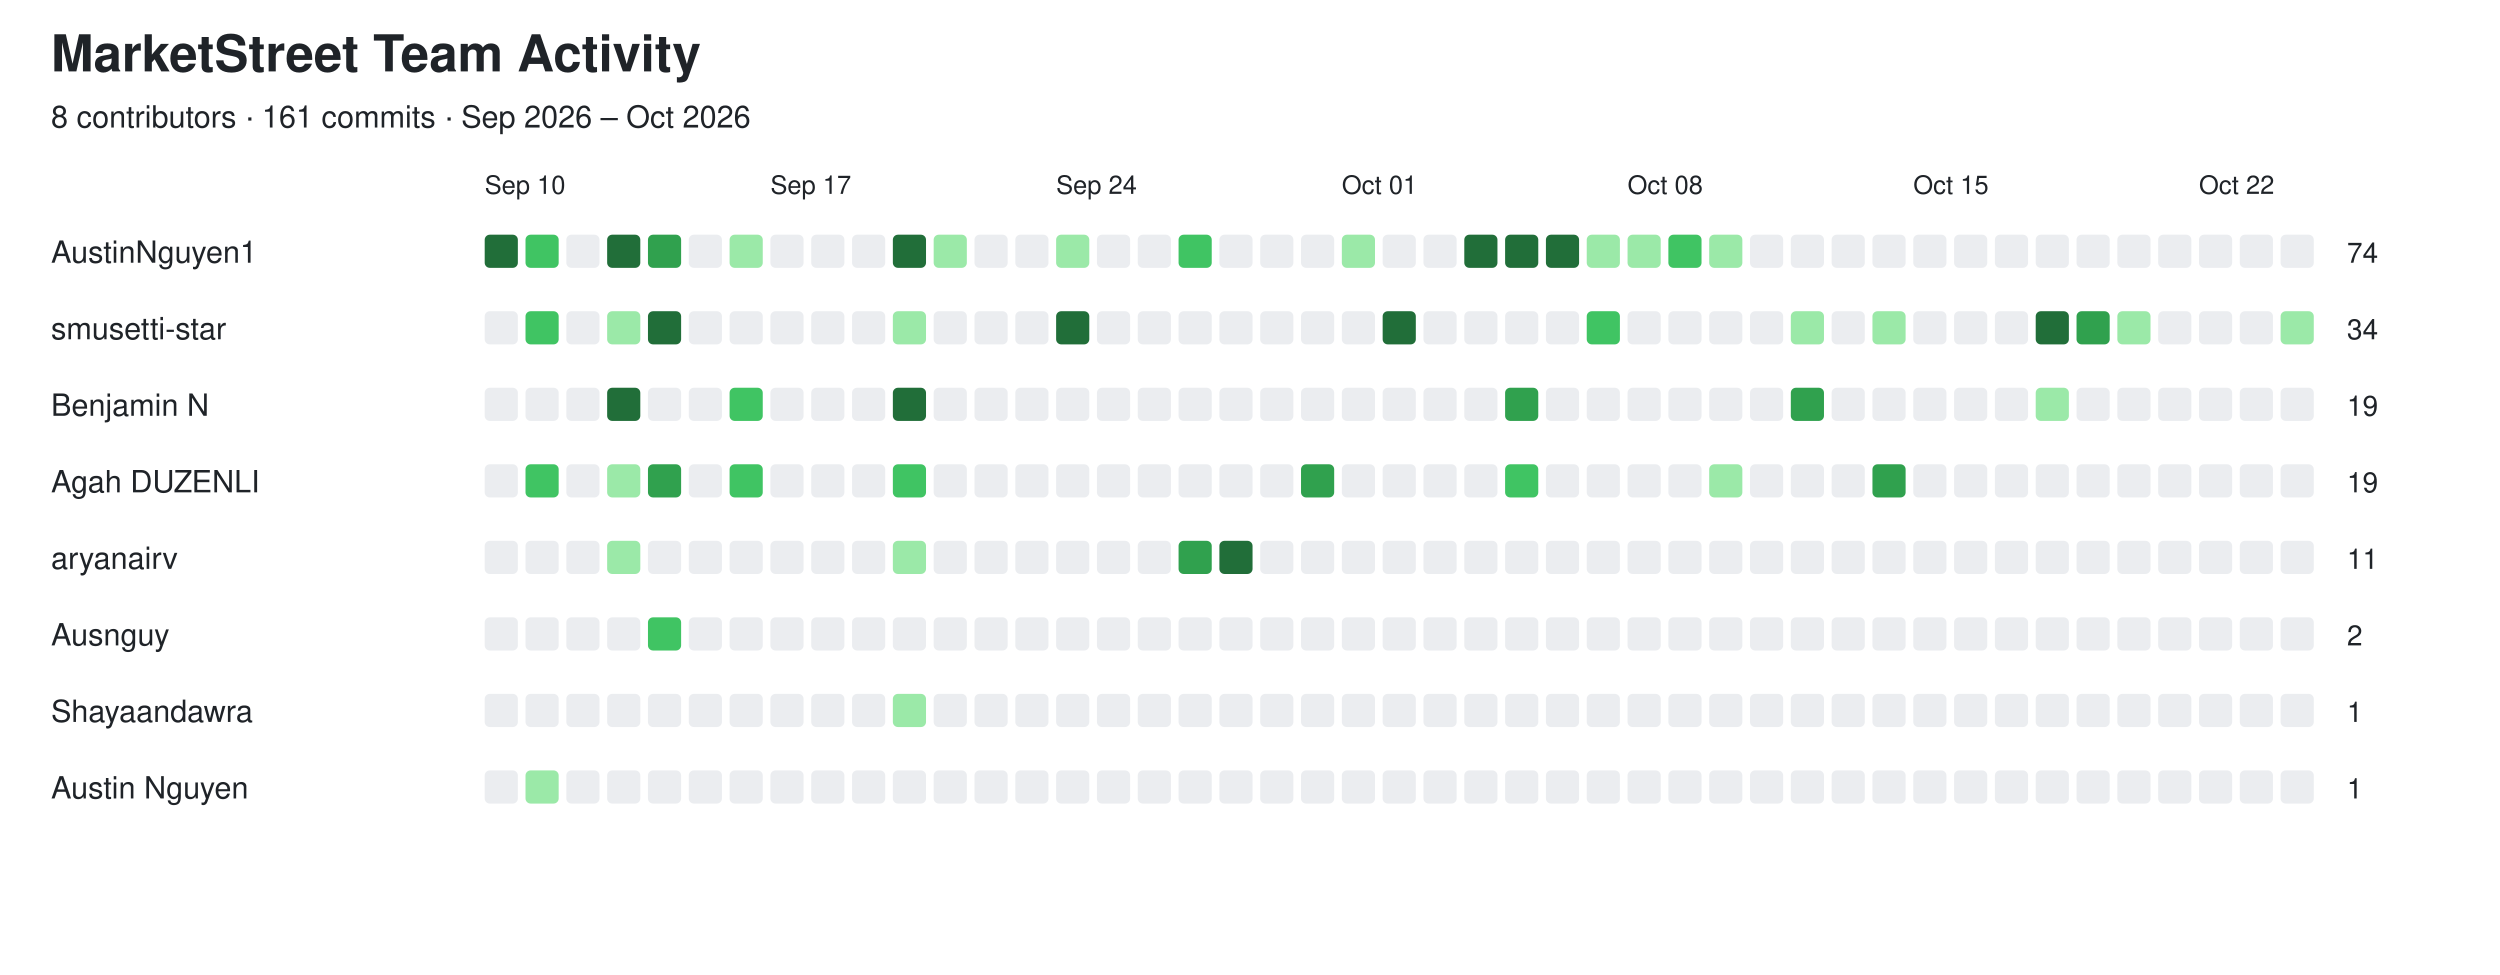
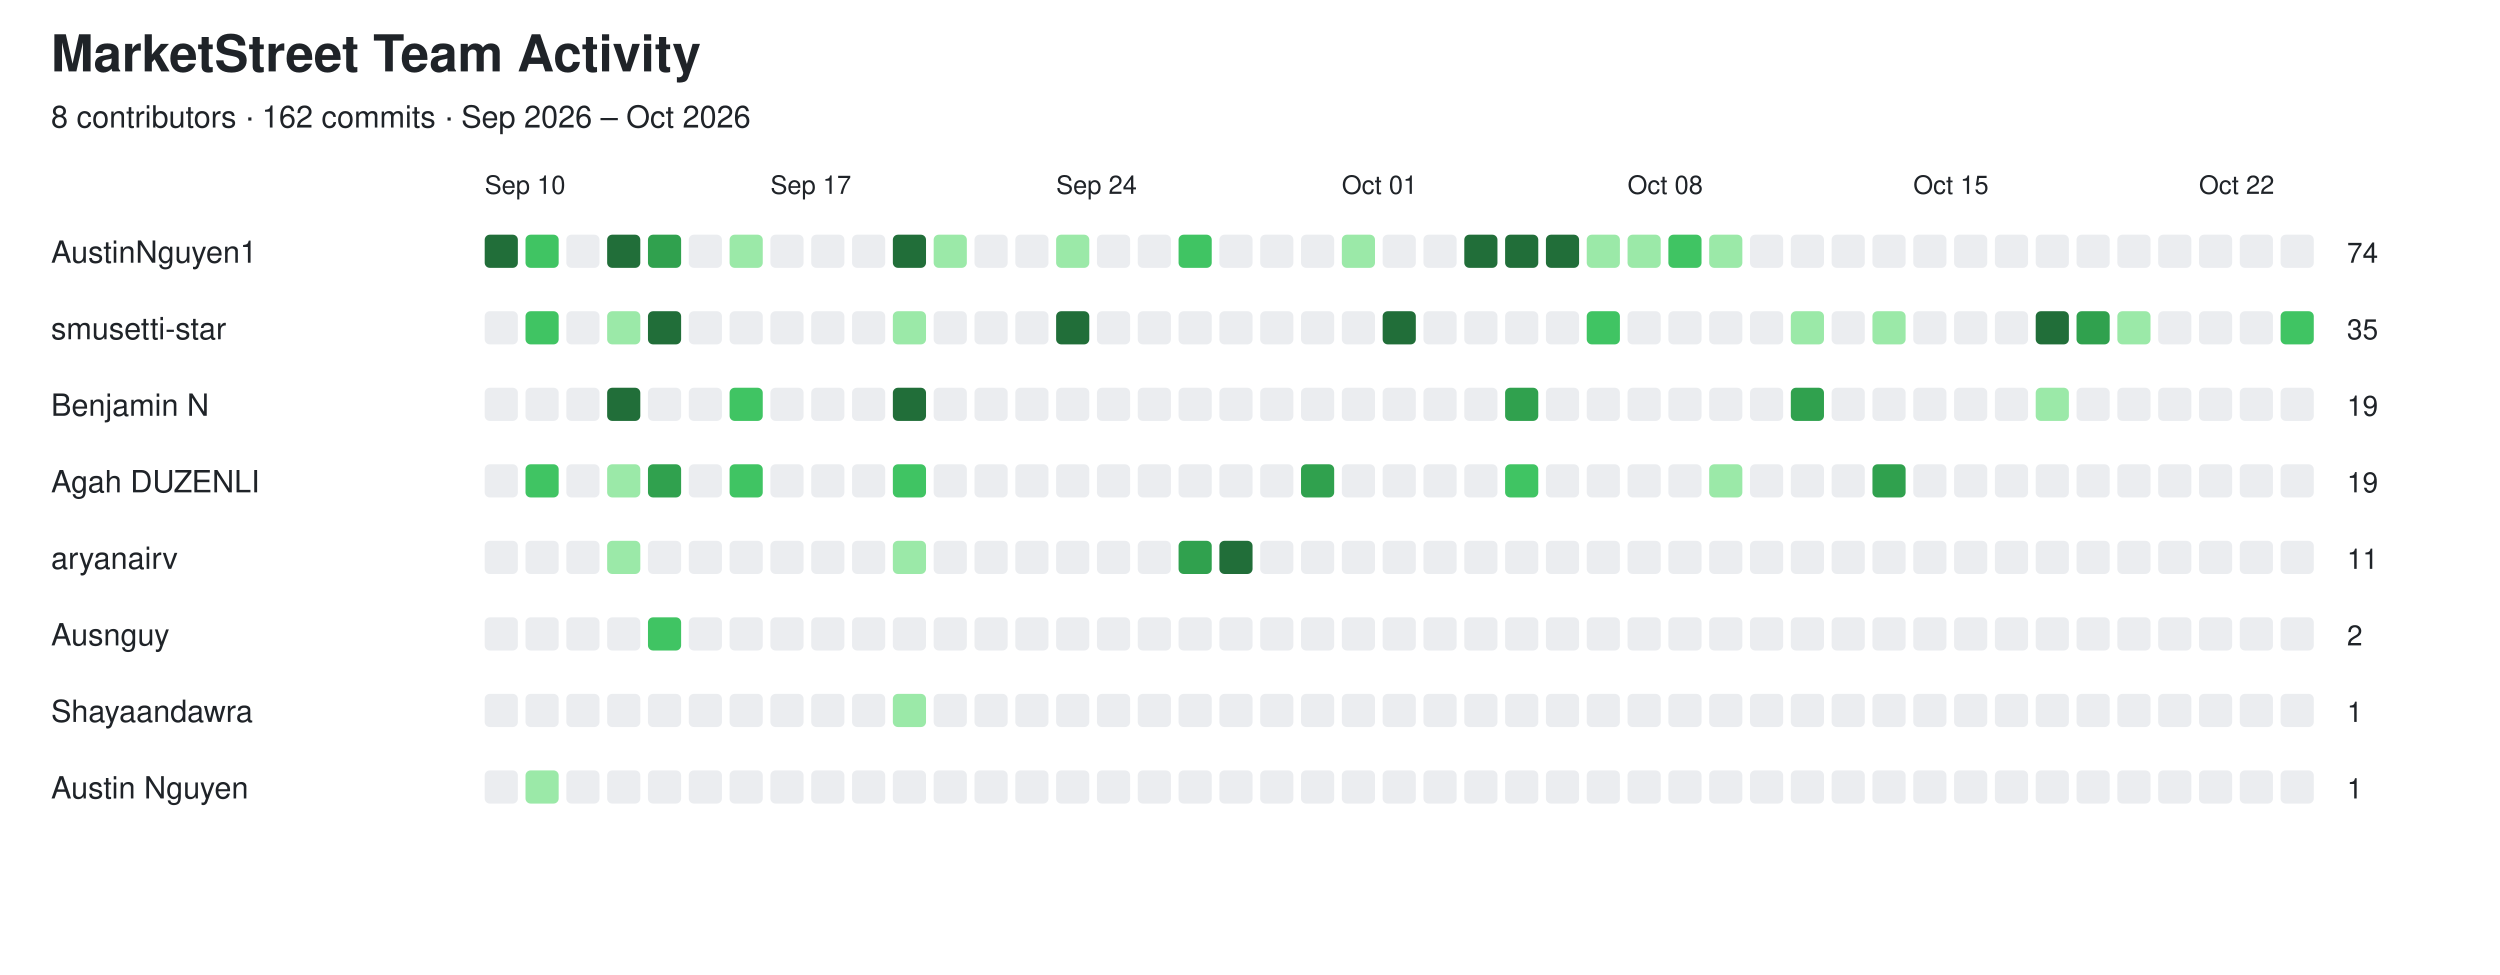
<svg xmlns="http://www.w3.org/2000/svg" width="980" height="382" viewBox="0 0 980 382">
  <style>
  text {
    font-family: -apple-system, BlinkMacSystemFont,
                 "Segoe UI", Helvetica, Arial, sans-serif;
    fill: #1f2328;
  }

  .empty {
    fill: #ebedf0;
  }

  @media (prefers-color-scheme: dark) {
    text {
      fill: #e6edf3;
    }

    .empty {
      fill: #161b22;
      stroke: #30363d;
      stroke-width: 1;
    }
  }
</style>
  <text x="20" y="28" font-size="20" font-weight="600">MarketStreet Team Activity</text>
-   <text x="20" y="50" font-size="12">8 contributors · 161 commits · Sep 2026 – Oct 2026</text>
+   <text x="20" y="50" font-size="12">8 contributors · 162 commits · Sep 2026 – Oct 2026</text>
  <text x="190" y="76" font-size="10">Sep 10</text>
  <text x="302" y="76" font-size="10">Sep 17</text>
  <text x="414" y="76" font-size="10">Sep 24</text>
  <text x="526" y="76" font-size="10">Oct 01</text>
  <text x="638" y="76" font-size="10">Oct 08</text>
  <text x="750" y="76" font-size="10">Oct 15</text>
  <text x="862" y="76" font-size="10">Oct 22</text>
  <text x="20" y="103" font-size="12" font-weight="500">AustinNguyen1</text>
  <rect x="190" y="92" width="13" height="13" rx="2" fill="#216e39" />
  <rect x="206" y="92" width="13" height="13" rx="2" fill="#40c463" />
  <rect x="222" y="92" width="13" height="13" rx="2" class="empty" />
  <rect x="238" y="92" width="13" height="13" rx="2" fill="#216e39" />
  <rect x="254" y="92" width="13" height="13" rx="2" fill="#30a14e" />
  <rect x="270" y="92" width="13" height="13" rx="2" class="empty" />
  <rect x="286" y="92" width="13" height="13" rx="2" fill="#9be9a8" />
  <rect x="302" y="92" width="13" height="13" rx="2" class="empty" />
  <rect x="318" y="92" width="13" height="13" rx="2" class="empty" />
  <rect x="334" y="92" width="13" height="13" rx="2" class="empty" />
  <rect x="350" y="92" width="13" height="13" rx="2" fill="#216e39" />
  <rect x="366" y="92" width="13" height="13" rx="2" fill="#9be9a8" />
  <rect x="382" y="92" width="13" height="13" rx="2" class="empty" />
  <rect x="398" y="92" width="13" height="13" rx="2" class="empty" />
  <rect x="414" y="92" width="13" height="13" rx="2" fill="#9be9a8" />
  <rect x="430" y="92" width="13" height="13" rx="2" class="empty" />
  <rect x="446" y="92" width="13" height="13" rx="2" class="empty" />
  <rect x="462" y="92" width="13" height="13" rx="2" fill="#40c463" />
  <rect x="478" y="92" width="13" height="13" rx="2" class="empty" />
  <rect x="494" y="92" width="13" height="13" rx="2" class="empty" />
  <rect x="510" y="92" width="13" height="13" rx="2" class="empty" />
  <rect x="526" y="92" width="13" height="13" rx="2" fill="#9be9a8" />
  <rect x="542" y="92" width="13" height="13" rx="2" class="empty" />
  <rect x="558" y="92" width="13" height="13" rx="2" class="empty" />
  <rect x="574" y="92" width="13" height="13" rx="2" fill="#216e39" />
  <rect x="590" y="92" width="13" height="13" rx="2" fill="#216e39" />
  <rect x="606" y="92" width="13" height="13" rx="2" fill="#216e39" />
  <rect x="622" y="92" width="13" height="13" rx="2" fill="#9be9a8" />
  <rect x="638" y="92" width="13" height="13" rx="2" fill="#9be9a8" />
  <rect x="654" y="92" width="13" height="13" rx="2" fill="#40c463" />
  <rect x="670" y="92" width="13" height="13" rx="2" fill="#9be9a8" />
  <rect x="686" y="92" width="13" height="13" rx="2" class="empty" />
  <rect x="702" y="92" width="13" height="13" rx="2" class="empty" />
  <rect x="718" y="92" width="13" height="13" rx="2" class="empty" />
  <rect x="734" y="92" width="13" height="13" rx="2" class="empty" />
  <rect x="750" y="92" width="13" height="13" rx="2" class="empty" />
  <rect x="766" y="92" width="13" height="13" rx="2" class="empty" />
  <rect x="782" y="92" width="13" height="13" rx="2" class="empty" />
  <rect x="798" y="92" width="13" height="13" rx="2" class="empty" />
  <rect x="814" y="92" width="13" height="13" rx="2" class="empty" />
  <rect x="830" y="92" width="13" height="13" rx="2" class="empty" />
  <rect x="846" y="92" width="13" height="13" rx="2" class="empty" />
  <rect x="862" y="92" width="13" height="13" rx="2" class="empty" />
  <rect x="878" y="92" width="13" height="13" rx="2" class="empty" />
  <rect x="894" y="92" width="13" height="13" rx="2" class="empty" />
  <text x="920" y="103" font-size="11">74</text>
  <text x="20" y="133" font-size="12" font-weight="500">smusetti-star</text>
  <rect x="190" y="122" width="13" height="13" rx="2" class="empty" />
  <rect x="206" y="122" width="13" height="13" rx="2" fill="#40c463" />
  <rect x="222" y="122" width="13" height="13" rx="2" class="empty" />
  <rect x="238" y="122" width="13" height="13" rx="2" fill="#9be9a8" />
  <rect x="254" y="122" width="13" height="13" rx="2" fill="#216e39" />
  <rect x="270" y="122" width="13" height="13" rx="2" class="empty" />
  <rect x="286" y="122" width="13" height="13" rx="2" class="empty" />
  <rect x="302" y="122" width="13" height="13" rx="2" class="empty" />
  <rect x="318" y="122" width="13" height="13" rx="2" class="empty" />
  <rect x="334" y="122" width="13" height="13" rx="2" class="empty" />
  <rect x="350" y="122" width="13" height="13" rx="2" fill="#9be9a8" />
  <rect x="366" y="122" width="13" height="13" rx="2" class="empty" />
  <rect x="382" y="122" width="13" height="13" rx="2" class="empty" />
  <rect x="398" y="122" width="13" height="13" rx="2" class="empty" />
  <rect x="414" y="122" width="13" height="13" rx="2" fill="#216e39" />
  <rect x="430" y="122" width="13" height="13" rx="2" class="empty" />
  <rect x="446" y="122" width="13" height="13" rx="2" class="empty" />
  <rect x="462" y="122" width="13" height="13" rx="2" class="empty" />
  <rect x="478" y="122" width="13" height="13" rx="2" class="empty" />
  <rect x="494" y="122" width="13" height="13" rx="2" class="empty" />
  <rect x="510" y="122" width="13" height="13" rx="2" class="empty" />
  <rect x="526" y="122" width="13" height="13" rx="2" class="empty" />
  <rect x="542" y="122" width="13" height="13" rx="2" fill="#216e39" />
  <rect x="558" y="122" width="13" height="13" rx="2" class="empty" />
  <rect x="574" y="122" width="13" height="13" rx="2" class="empty" />
  <rect x="590" y="122" width="13" height="13" rx="2" class="empty" />
  <rect x="606" y="122" width="13" height="13" rx="2" class="empty" />
  <rect x="622" y="122" width="13" height="13" rx="2" fill="#40c463" />
  <rect x="638" y="122" width="13" height="13" rx="2" class="empty" />
  <rect x="654" y="122" width="13" height="13" rx="2" class="empty" />
  <rect x="670" y="122" width="13" height="13" rx="2" class="empty" />
  <rect x="686" y="122" width="13" height="13" rx="2" class="empty" />
  <rect x="702" y="122" width="13" height="13" rx="2" fill="#9be9a8" />
  <rect x="718" y="122" width="13" height="13" rx="2" class="empty" />
  <rect x="734" y="122" width="13" height="13" rx="2" fill="#9be9a8" />
  <rect x="750" y="122" width="13" height="13" rx="2" class="empty" />
  <rect x="766" y="122" width="13" height="13" rx="2" class="empty" />
  <rect x="782" y="122" width="13" height="13" rx="2" class="empty" />
  <rect x="798" y="122" width="13" height="13" rx="2" fill="#216e39" />
  <rect x="814" y="122" width="13" height="13" rx="2" fill="#30a14e" />
  <rect x="830" y="122" width="13" height="13" rx="2" fill="#9be9a8" />
  <rect x="846" y="122" width="13" height="13" rx="2" class="empty" />
  <rect x="862" y="122" width="13" height="13" rx="2" class="empty" />
  <rect x="878" y="122" width="13" height="13" rx="2" class="empty" />
-   <rect x="894" y="122" width="13" height="13" rx="2" fill="#9be9a8" />
-   <text x="920" y="133" font-size="11">34</text>
+   <rect x="894" y="122" width="13" height="13" rx="2" fill="#40c463" />
+   <text x="920" y="133" font-size="11">35</text>
  <text x="20" y="163" font-size="12" font-weight="500">Benjamin N</text>
  <rect x="190" y="152" width="13" height="13" rx="2" class="empty" />
  <rect x="206" y="152" width="13" height="13" rx="2" class="empty" />
  <rect x="222" y="152" width="13" height="13" rx="2" class="empty" />
  <rect x="238" y="152" width="13" height="13" rx="2" fill="#216e39" />
  <rect x="254" y="152" width="13" height="13" rx="2" class="empty" />
  <rect x="270" y="152" width="13" height="13" rx="2" class="empty" />
  <rect x="286" y="152" width="13" height="13" rx="2" fill="#40c463" />
  <rect x="302" y="152" width="13" height="13" rx="2" class="empty" />
  <rect x="318" y="152" width="13" height="13" rx="2" class="empty" />
  <rect x="334" y="152" width="13" height="13" rx="2" class="empty" />
  <rect x="350" y="152" width="13" height="13" rx="2" fill="#216e39" />
  <rect x="366" y="152" width="13" height="13" rx="2" class="empty" />
  <rect x="382" y="152" width="13" height="13" rx="2" class="empty" />
  <rect x="398" y="152" width="13" height="13" rx="2" class="empty" />
  <rect x="414" y="152" width="13" height="13" rx="2" class="empty" />
  <rect x="430" y="152" width="13" height="13" rx="2" class="empty" />
  <rect x="446" y="152" width="13" height="13" rx="2" class="empty" />
  <rect x="462" y="152" width="13" height="13" rx="2" class="empty" />
  <rect x="478" y="152" width="13" height="13" rx="2" class="empty" />
  <rect x="494" y="152" width="13" height="13" rx="2" class="empty" />
  <rect x="510" y="152" width="13" height="13" rx="2" class="empty" />
  <rect x="526" y="152" width="13" height="13" rx="2" class="empty" />
  <rect x="542" y="152" width="13" height="13" rx="2" class="empty" />
  <rect x="558" y="152" width="13" height="13" rx="2" class="empty" />
  <rect x="574" y="152" width="13" height="13" rx="2" class="empty" />
  <rect x="590" y="152" width="13" height="13" rx="2" fill="#30a14e" />
  <rect x="606" y="152" width="13" height="13" rx="2" class="empty" />
  <rect x="622" y="152" width="13" height="13" rx="2" class="empty" />
  <rect x="638" y="152" width="13" height="13" rx="2" class="empty" />
  <rect x="654" y="152" width="13" height="13" rx="2" class="empty" />
  <rect x="670" y="152" width="13" height="13" rx="2" class="empty" />
  <rect x="686" y="152" width="13" height="13" rx="2" class="empty" />
  <rect x="702" y="152" width="13" height="13" rx="2" fill="#30a14e" />
  <rect x="718" y="152" width="13" height="13" rx="2" class="empty" />
  <rect x="734" y="152" width="13" height="13" rx="2" class="empty" />
  <rect x="750" y="152" width="13" height="13" rx="2" class="empty" />
  <rect x="766" y="152" width="13" height="13" rx="2" class="empty" />
  <rect x="782" y="152" width="13" height="13" rx="2" class="empty" />
  <rect x="798" y="152" width="13" height="13" rx="2" fill="#9be9a8" />
  <rect x="814" y="152" width="13" height="13" rx="2" class="empty" />
  <rect x="830" y="152" width="13" height="13" rx="2" class="empty" />
  <rect x="846" y="152" width="13" height="13" rx="2" class="empty" />
  <rect x="862" y="152" width="13" height="13" rx="2" class="empty" />
  <rect x="878" y="152" width="13" height="13" rx="2" class="empty" />
  <rect x="894" y="152" width="13" height="13" rx="2" class="empty" />
  <text x="920" y="163" font-size="11">19</text>
  <text x="20" y="193" font-size="12" font-weight="500">Agah DUZENLI</text>
  <rect x="190" y="182" width="13" height="13" rx="2" class="empty" />
  <rect x="206" y="182" width="13" height="13" rx="2" fill="#40c463" />
  <rect x="222" y="182" width="13" height="13" rx="2" class="empty" />
  <rect x="238" y="182" width="13" height="13" rx="2" fill="#9be9a8" />
  <rect x="254" y="182" width="13" height="13" rx="2" fill="#30a14e" />
  <rect x="270" y="182" width="13" height="13" rx="2" class="empty" />
  <rect x="286" y="182" width="13" height="13" rx="2" fill="#40c463" />
  <rect x="302" y="182" width="13" height="13" rx="2" class="empty" />
  <rect x="318" y="182" width="13" height="13" rx="2" class="empty" />
  <rect x="334" y="182" width="13" height="13" rx="2" class="empty" />
  <rect x="350" y="182" width="13" height="13" rx="2" fill="#40c463" />
  <rect x="366" y="182" width="13" height="13" rx="2" class="empty" />
  <rect x="382" y="182" width="13" height="13" rx="2" class="empty" />
  <rect x="398" y="182" width="13" height="13" rx="2" class="empty" />
  <rect x="414" y="182" width="13" height="13" rx="2" class="empty" />
  <rect x="430" y="182" width="13" height="13" rx="2" class="empty" />
  <rect x="446" y="182" width="13" height="13" rx="2" class="empty" />
  <rect x="462" y="182" width="13" height="13" rx="2" class="empty" />
  <rect x="478" y="182" width="13" height="13" rx="2" class="empty" />
  <rect x="494" y="182" width="13" height="13" rx="2" class="empty" />
  <rect x="510" y="182" width="13" height="13" rx="2" fill="#30a14e" />
  <rect x="526" y="182" width="13" height="13" rx="2" class="empty" />
  <rect x="542" y="182" width="13" height="13" rx="2" class="empty" />
  <rect x="558" y="182" width="13" height="13" rx="2" class="empty" />
  <rect x="574" y="182" width="13" height="13" rx="2" class="empty" />
  <rect x="590" y="182" width="13" height="13" rx="2" fill="#40c463" />
  <rect x="606" y="182" width="13" height="13" rx="2" class="empty" />
  <rect x="622" y="182" width="13" height="13" rx="2" class="empty" />
  <rect x="638" y="182" width="13" height="13" rx="2" class="empty" />
  <rect x="654" y="182" width="13" height="13" rx="2" class="empty" />
  <rect x="670" y="182" width="13" height="13" rx="2" fill="#9be9a8" />
  <rect x="686" y="182" width="13" height="13" rx="2" class="empty" />
  <rect x="702" y="182" width="13" height="13" rx="2" class="empty" />
  <rect x="718" y="182" width="13" height="13" rx="2" class="empty" />
  <rect x="734" y="182" width="13" height="13" rx="2" fill="#30a14e" />
  <rect x="750" y="182" width="13" height="13" rx="2" class="empty" />
  <rect x="766" y="182" width="13" height="13" rx="2" class="empty" />
  <rect x="782" y="182" width="13" height="13" rx="2" class="empty" />
  <rect x="798" y="182" width="13" height="13" rx="2" class="empty" />
  <rect x="814" y="182" width="13" height="13" rx="2" class="empty" />
  <rect x="830" y="182" width="13" height="13" rx="2" class="empty" />
  <rect x="846" y="182" width="13" height="13" rx="2" class="empty" />
  <rect x="862" y="182" width="13" height="13" rx="2" class="empty" />
  <rect x="878" y="182" width="13" height="13" rx="2" class="empty" />
  <rect x="894" y="182" width="13" height="13" rx="2" class="empty" />
  <text x="920" y="193" font-size="11">19</text>
  <text x="20" y="223" font-size="12" font-weight="500">aryanairv</text>
  <rect x="190" y="212" width="13" height="13" rx="2" class="empty" />
  <rect x="206" y="212" width="13" height="13" rx="2" class="empty" />
  <rect x="222" y="212" width="13" height="13" rx="2" class="empty" />
  <rect x="238" y="212" width="13" height="13" rx="2" fill="#9be9a8" />
  <rect x="254" y="212" width="13" height="13" rx="2" class="empty" />
  <rect x="270" y="212" width="13" height="13" rx="2" class="empty" />
  <rect x="286" y="212" width="13" height="13" rx="2" class="empty" />
  <rect x="302" y="212" width="13" height="13" rx="2" class="empty" />
  <rect x="318" y="212" width="13" height="13" rx="2" class="empty" />
  <rect x="334" y="212" width="13" height="13" rx="2" class="empty" />
  <rect x="350" y="212" width="13" height="13" rx="2" fill="#9be9a8" />
  <rect x="366" y="212" width="13" height="13" rx="2" class="empty" />
  <rect x="382" y="212" width="13" height="13" rx="2" class="empty" />
  <rect x="398" y="212" width="13" height="13" rx="2" class="empty" />
  <rect x="414" y="212" width="13" height="13" rx="2" class="empty" />
  <rect x="430" y="212" width="13" height="13" rx="2" class="empty" />
  <rect x="446" y="212" width="13" height="13" rx="2" class="empty" />
  <rect x="462" y="212" width="13" height="13" rx="2" fill="#30a14e" />
  <rect x="478" y="212" width="13" height="13" rx="2" fill="#216e39" />
  <rect x="494" y="212" width="13" height="13" rx="2" class="empty" />
  <rect x="510" y="212" width="13" height="13" rx="2" class="empty" />
  <rect x="526" y="212" width="13" height="13" rx="2" class="empty" />
  <rect x="542" y="212" width="13" height="13" rx="2" class="empty" />
  <rect x="558" y="212" width="13" height="13" rx="2" class="empty" />
  <rect x="574" y="212" width="13" height="13" rx="2" class="empty" />
  <rect x="590" y="212" width="13" height="13" rx="2" class="empty" />
  <rect x="606" y="212" width="13" height="13" rx="2" class="empty" />
  <rect x="622" y="212" width="13" height="13" rx="2" class="empty" />
  <rect x="638" y="212" width="13" height="13" rx="2" class="empty" />
  <rect x="654" y="212" width="13" height="13" rx="2" class="empty" />
  <rect x="670" y="212" width="13" height="13" rx="2" class="empty" />
  <rect x="686" y="212" width="13" height="13" rx="2" class="empty" />
  <rect x="702" y="212" width="13" height="13" rx="2" class="empty" />
  <rect x="718" y="212" width="13" height="13" rx="2" class="empty" />
  <rect x="734" y="212" width="13" height="13" rx="2" class="empty" />
  <rect x="750" y="212" width="13" height="13" rx="2" class="empty" />
  <rect x="766" y="212" width="13" height="13" rx="2" class="empty" />
  <rect x="782" y="212" width="13" height="13" rx="2" class="empty" />
  <rect x="798" y="212" width="13" height="13" rx="2" class="empty" />
  <rect x="814" y="212" width="13" height="13" rx="2" class="empty" />
  <rect x="830" y="212" width="13" height="13" rx="2" class="empty" />
  <rect x="846" y="212" width="13" height="13" rx="2" class="empty" />
  <rect x="862" y="212" width="13" height="13" rx="2" class="empty" />
  <rect x="878" y="212" width="13" height="13" rx="2" class="empty" />
  <rect x="894" y="212" width="13" height="13" rx="2" class="empty" />
  <text x="920" y="223" font-size="11">11</text>
  <text x="20" y="253" font-size="12" font-weight="500">Ausnguy</text>
  <rect x="190" y="242" width="13" height="13" rx="2" class="empty" />
  <rect x="206" y="242" width="13" height="13" rx="2" class="empty" />
  <rect x="222" y="242" width="13" height="13" rx="2" class="empty" />
  <rect x="238" y="242" width="13" height="13" rx="2" class="empty" />
  <rect x="254" y="242" width="13" height="13" rx="2" fill="#40c463" />
  <rect x="270" y="242" width="13" height="13" rx="2" class="empty" />
  <rect x="286" y="242" width="13" height="13" rx="2" class="empty" />
  <rect x="302" y="242" width="13" height="13" rx="2" class="empty" />
  <rect x="318" y="242" width="13" height="13" rx="2" class="empty" />
  <rect x="334" y="242" width="13" height="13" rx="2" class="empty" />
  <rect x="350" y="242" width="13" height="13" rx="2" class="empty" />
  <rect x="366" y="242" width="13" height="13" rx="2" class="empty" />
  <rect x="382" y="242" width="13" height="13" rx="2" class="empty" />
  <rect x="398" y="242" width="13" height="13" rx="2" class="empty" />
  <rect x="414" y="242" width="13" height="13" rx="2" class="empty" />
  <rect x="430" y="242" width="13" height="13" rx="2" class="empty" />
  <rect x="446" y="242" width="13" height="13" rx="2" class="empty" />
  <rect x="462" y="242" width="13" height="13" rx="2" class="empty" />
  <rect x="478" y="242" width="13" height="13" rx="2" class="empty" />
  <rect x="494" y="242" width="13" height="13" rx="2" class="empty" />
  <rect x="510" y="242" width="13" height="13" rx="2" class="empty" />
  <rect x="526" y="242" width="13" height="13" rx="2" class="empty" />
  <rect x="542" y="242" width="13" height="13" rx="2" class="empty" />
  <rect x="558" y="242" width="13" height="13" rx="2" class="empty" />
  <rect x="574" y="242" width="13" height="13" rx="2" class="empty" />
  <rect x="590" y="242" width="13" height="13" rx="2" class="empty" />
  <rect x="606" y="242" width="13" height="13" rx="2" class="empty" />
  <rect x="622" y="242" width="13" height="13" rx="2" class="empty" />
  <rect x="638" y="242" width="13" height="13" rx="2" class="empty" />
  <rect x="654" y="242" width="13" height="13" rx="2" class="empty" />
  <rect x="670" y="242" width="13" height="13" rx="2" class="empty" />
  <rect x="686" y="242" width="13" height="13" rx="2" class="empty" />
  <rect x="702" y="242" width="13" height="13" rx="2" class="empty" />
  <rect x="718" y="242" width="13" height="13" rx="2" class="empty" />
  <rect x="734" y="242" width="13" height="13" rx="2" class="empty" />
  <rect x="750" y="242" width="13" height="13" rx="2" class="empty" />
  <rect x="766" y="242" width="13" height="13" rx="2" class="empty" />
  <rect x="782" y="242" width="13" height="13" rx="2" class="empty" />
  <rect x="798" y="242" width="13" height="13" rx="2" class="empty" />
  <rect x="814" y="242" width="13" height="13" rx="2" class="empty" />
  <rect x="830" y="242" width="13" height="13" rx="2" class="empty" />
  <rect x="846" y="242" width="13" height="13" rx="2" class="empty" />
  <rect x="862" y="242" width="13" height="13" rx="2" class="empty" />
  <rect x="878" y="242" width="13" height="13" rx="2" class="empty" />
  <rect x="894" y="242" width="13" height="13" rx="2" class="empty" />
  <text x="920" y="253" font-size="11">2</text>
  <text x="20" y="283" font-size="12" font-weight="500">Shayaandawra</text>
  <rect x="190" y="272" width="13" height="13" rx="2" class="empty" />
  <rect x="206" y="272" width="13" height="13" rx="2" class="empty" />
  <rect x="222" y="272" width="13" height="13" rx="2" class="empty" />
  <rect x="238" y="272" width="13" height="13" rx="2" class="empty" />
  <rect x="254" y="272" width="13" height="13" rx="2" class="empty" />
  <rect x="270" y="272" width="13" height="13" rx="2" class="empty" />
  <rect x="286" y="272" width="13" height="13" rx="2" class="empty" />
  <rect x="302" y="272" width="13" height="13" rx="2" class="empty" />
  <rect x="318" y="272" width="13" height="13" rx="2" class="empty" />
  <rect x="334" y="272" width="13" height="13" rx="2" class="empty" />
  <rect x="350" y="272" width="13" height="13" rx="2" fill="#9be9a8" />
  <rect x="366" y="272" width="13" height="13" rx="2" class="empty" />
  <rect x="382" y="272" width="13" height="13" rx="2" class="empty" />
  <rect x="398" y="272" width="13" height="13" rx="2" class="empty" />
  <rect x="414" y="272" width="13" height="13" rx="2" class="empty" />
  <rect x="430" y="272" width="13" height="13" rx="2" class="empty" />
  <rect x="446" y="272" width="13" height="13" rx="2" class="empty" />
  <rect x="462" y="272" width="13" height="13" rx="2" class="empty" />
  <rect x="478" y="272" width="13" height="13" rx="2" class="empty" />
  <rect x="494" y="272" width="13" height="13" rx="2" class="empty" />
  <rect x="510" y="272" width="13" height="13" rx="2" class="empty" />
  <rect x="526" y="272" width="13" height="13" rx="2" class="empty" />
  <rect x="542" y="272" width="13" height="13" rx="2" class="empty" />
  <rect x="558" y="272" width="13" height="13" rx="2" class="empty" />
  <rect x="574" y="272" width="13" height="13" rx="2" class="empty" />
  <rect x="590" y="272" width="13" height="13" rx="2" class="empty" />
  <rect x="606" y="272" width="13" height="13" rx="2" class="empty" />
  <rect x="622" y="272" width="13" height="13" rx="2" class="empty" />
  <rect x="638" y="272" width="13" height="13" rx="2" class="empty" />
  <rect x="654" y="272" width="13" height="13" rx="2" class="empty" />
  <rect x="670" y="272" width="13" height="13" rx="2" class="empty" />
  <rect x="686" y="272" width="13" height="13" rx="2" class="empty" />
  <rect x="702" y="272" width="13" height="13" rx="2" class="empty" />
  <rect x="718" y="272" width="13" height="13" rx="2" class="empty" />
  <rect x="734" y="272" width="13" height="13" rx="2" class="empty" />
  <rect x="750" y="272" width="13" height="13" rx="2" class="empty" />
  <rect x="766" y="272" width="13" height="13" rx="2" class="empty" />
  <rect x="782" y="272" width="13" height="13" rx="2" class="empty" />
  <rect x="798" y="272" width="13" height="13" rx="2" class="empty" />
  <rect x="814" y="272" width="13" height="13" rx="2" class="empty" />
  <rect x="830" y="272" width="13" height="13" rx="2" class="empty" />
  <rect x="846" y="272" width="13" height="13" rx="2" class="empty" />
  <rect x="862" y="272" width="13" height="13" rx="2" class="empty" />
  <rect x="878" y="272" width="13" height="13" rx="2" class="empty" />
  <rect x="894" y="272" width="13" height="13" rx="2" class="empty" />
  <text x="920" y="283" font-size="11">1</text>
  <text x="20" y="313" font-size="12" font-weight="500">Austin Nguyen</text>
  <rect x="190" y="302" width="13" height="13" rx="2" class="empty" />
  <rect x="206" y="302" width="13" height="13" rx="2" fill="#9be9a8" />
  <rect x="222" y="302" width="13" height="13" rx="2" class="empty" />
  <rect x="238" y="302" width="13" height="13" rx="2" class="empty" />
  <rect x="254" y="302" width="13" height="13" rx="2" class="empty" />
  <rect x="270" y="302" width="13" height="13" rx="2" class="empty" />
  <rect x="286" y="302" width="13" height="13" rx="2" class="empty" />
  <rect x="302" y="302" width="13" height="13" rx="2" class="empty" />
  <rect x="318" y="302" width="13" height="13" rx="2" class="empty" />
  <rect x="334" y="302" width="13" height="13" rx="2" class="empty" />
  <rect x="350" y="302" width="13" height="13" rx="2" class="empty" />
  <rect x="366" y="302" width="13" height="13" rx="2" class="empty" />
  <rect x="382" y="302" width="13" height="13" rx="2" class="empty" />
  <rect x="398" y="302" width="13" height="13" rx="2" class="empty" />
  <rect x="414" y="302" width="13" height="13" rx="2" class="empty" />
  <rect x="430" y="302" width="13" height="13" rx="2" class="empty" />
  <rect x="446" y="302" width="13" height="13" rx="2" class="empty" />
  <rect x="462" y="302" width="13" height="13" rx="2" class="empty" />
  <rect x="478" y="302" width="13" height="13" rx="2" class="empty" />
  <rect x="494" y="302" width="13" height="13" rx="2" class="empty" />
  <rect x="510" y="302" width="13" height="13" rx="2" class="empty" />
  <rect x="526" y="302" width="13" height="13" rx="2" class="empty" />
  <rect x="542" y="302" width="13" height="13" rx="2" class="empty" />
  <rect x="558" y="302" width="13" height="13" rx="2" class="empty" />
  <rect x="574" y="302" width="13" height="13" rx="2" class="empty" />
  <rect x="590" y="302" width="13" height="13" rx="2" class="empty" />
  <rect x="606" y="302" width="13" height="13" rx="2" class="empty" />
  <rect x="622" y="302" width="13" height="13" rx="2" class="empty" />
  <rect x="638" y="302" width="13" height="13" rx="2" class="empty" />
  <rect x="654" y="302" width="13" height="13" rx="2" class="empty" />
  <rect x="670" y="302" width="13" height="13" rx="2" class="empty" />
  <rect x="686" y="302" width="13" height="13" rx="2" class="empty" />
  <rect x="702" y="302" width="13" height="13" rx="2" class="empty" />
  <rect x="718" y="302" width="13" height="13" rx="2" class="empty" />
  <rect x="734" y="302" width="13" height="13" rx="2" class="empty" />
  <rect x="750" y="302" width="13" height="13" rx="2" class="empty" />
  <rect x="766" y="302" width="13" height="13" rx="2" class="empty" />
  <rect x="782" y="302" width="13" height="13" rx="2" class="empty" />
  <rect x="798" y="302" width="13" height="13" rx="2" class="empty" />
  <rect x="814" y="302" width="13" height="13" rx="2" class="empty" />
  <rect x="830" y="302" width="13" height="13" rx="2" class="empty" />
  <rect x="846" y="302" width="13" height="13" rx="2" class="empty" />
  <rect x="862" y="302" width="13" height="13" rx="2" class="empty" />
  <rect x="878" y="302" width="13" height="13" rx="2" class="empty" />
  <rect x="894" y="302" width="13" height="13" rx="2" class="empty" />
  <text x="920" y="313" font-size="11">1</text>
</svg>
